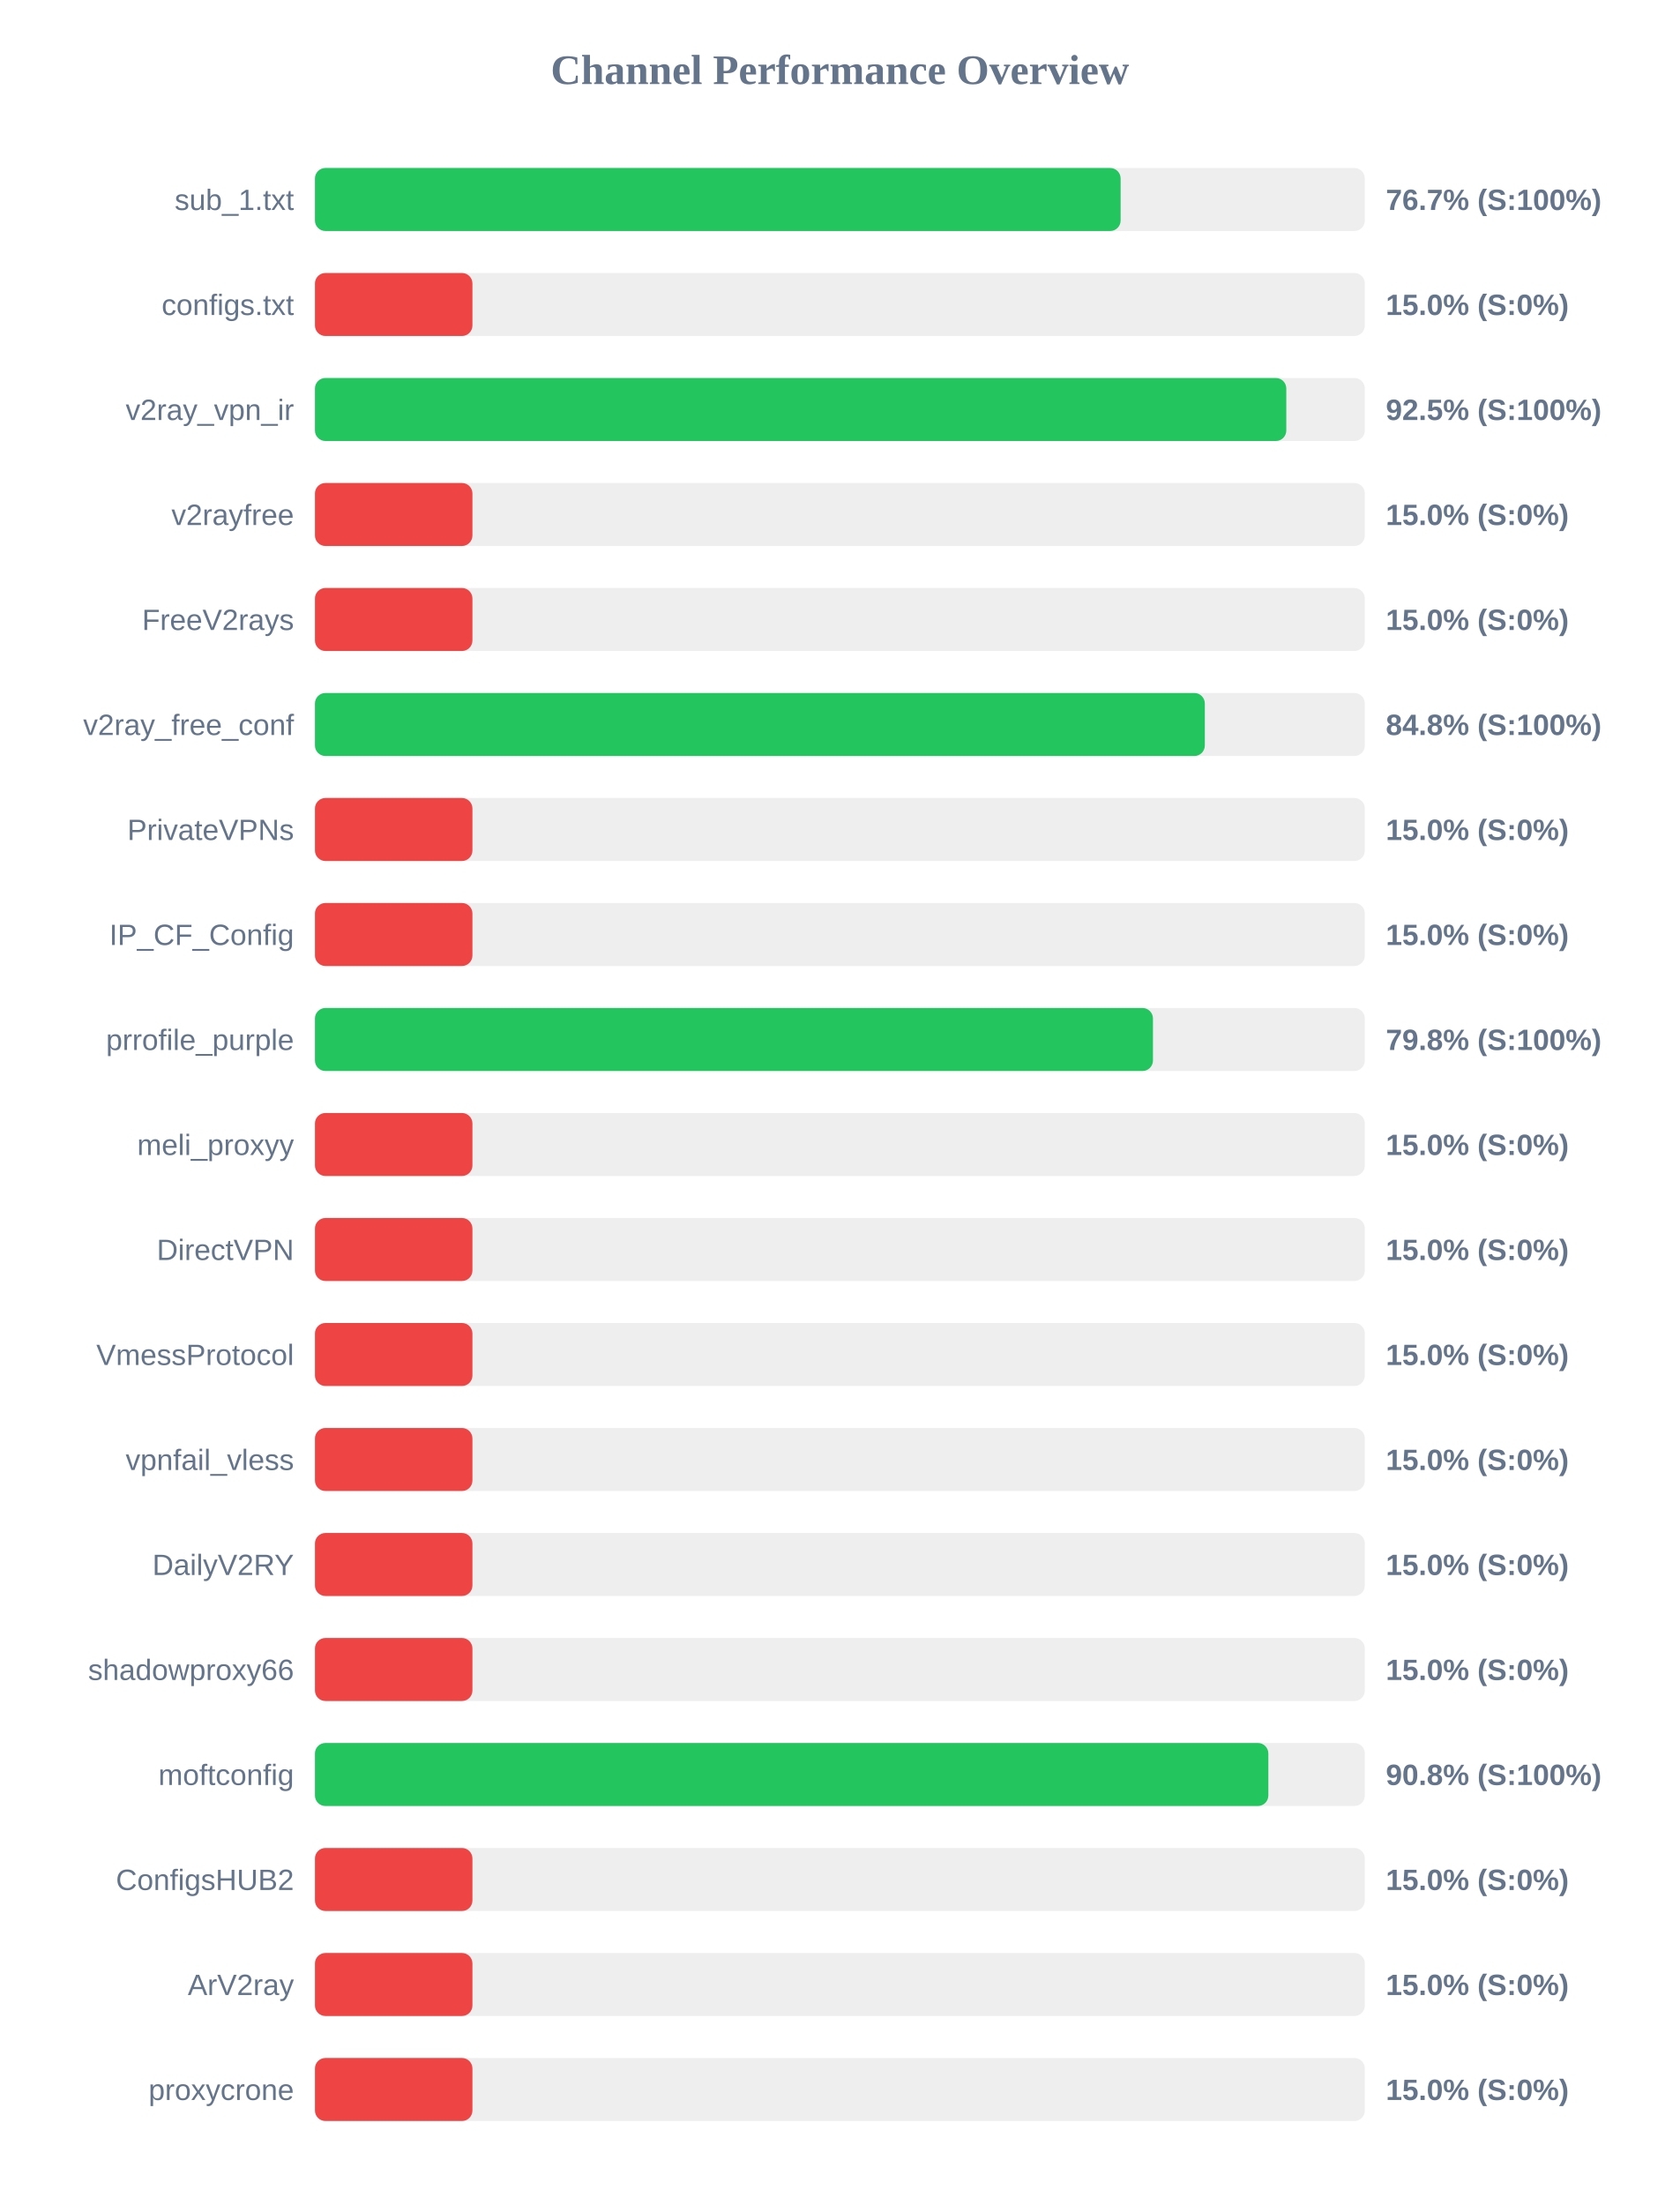
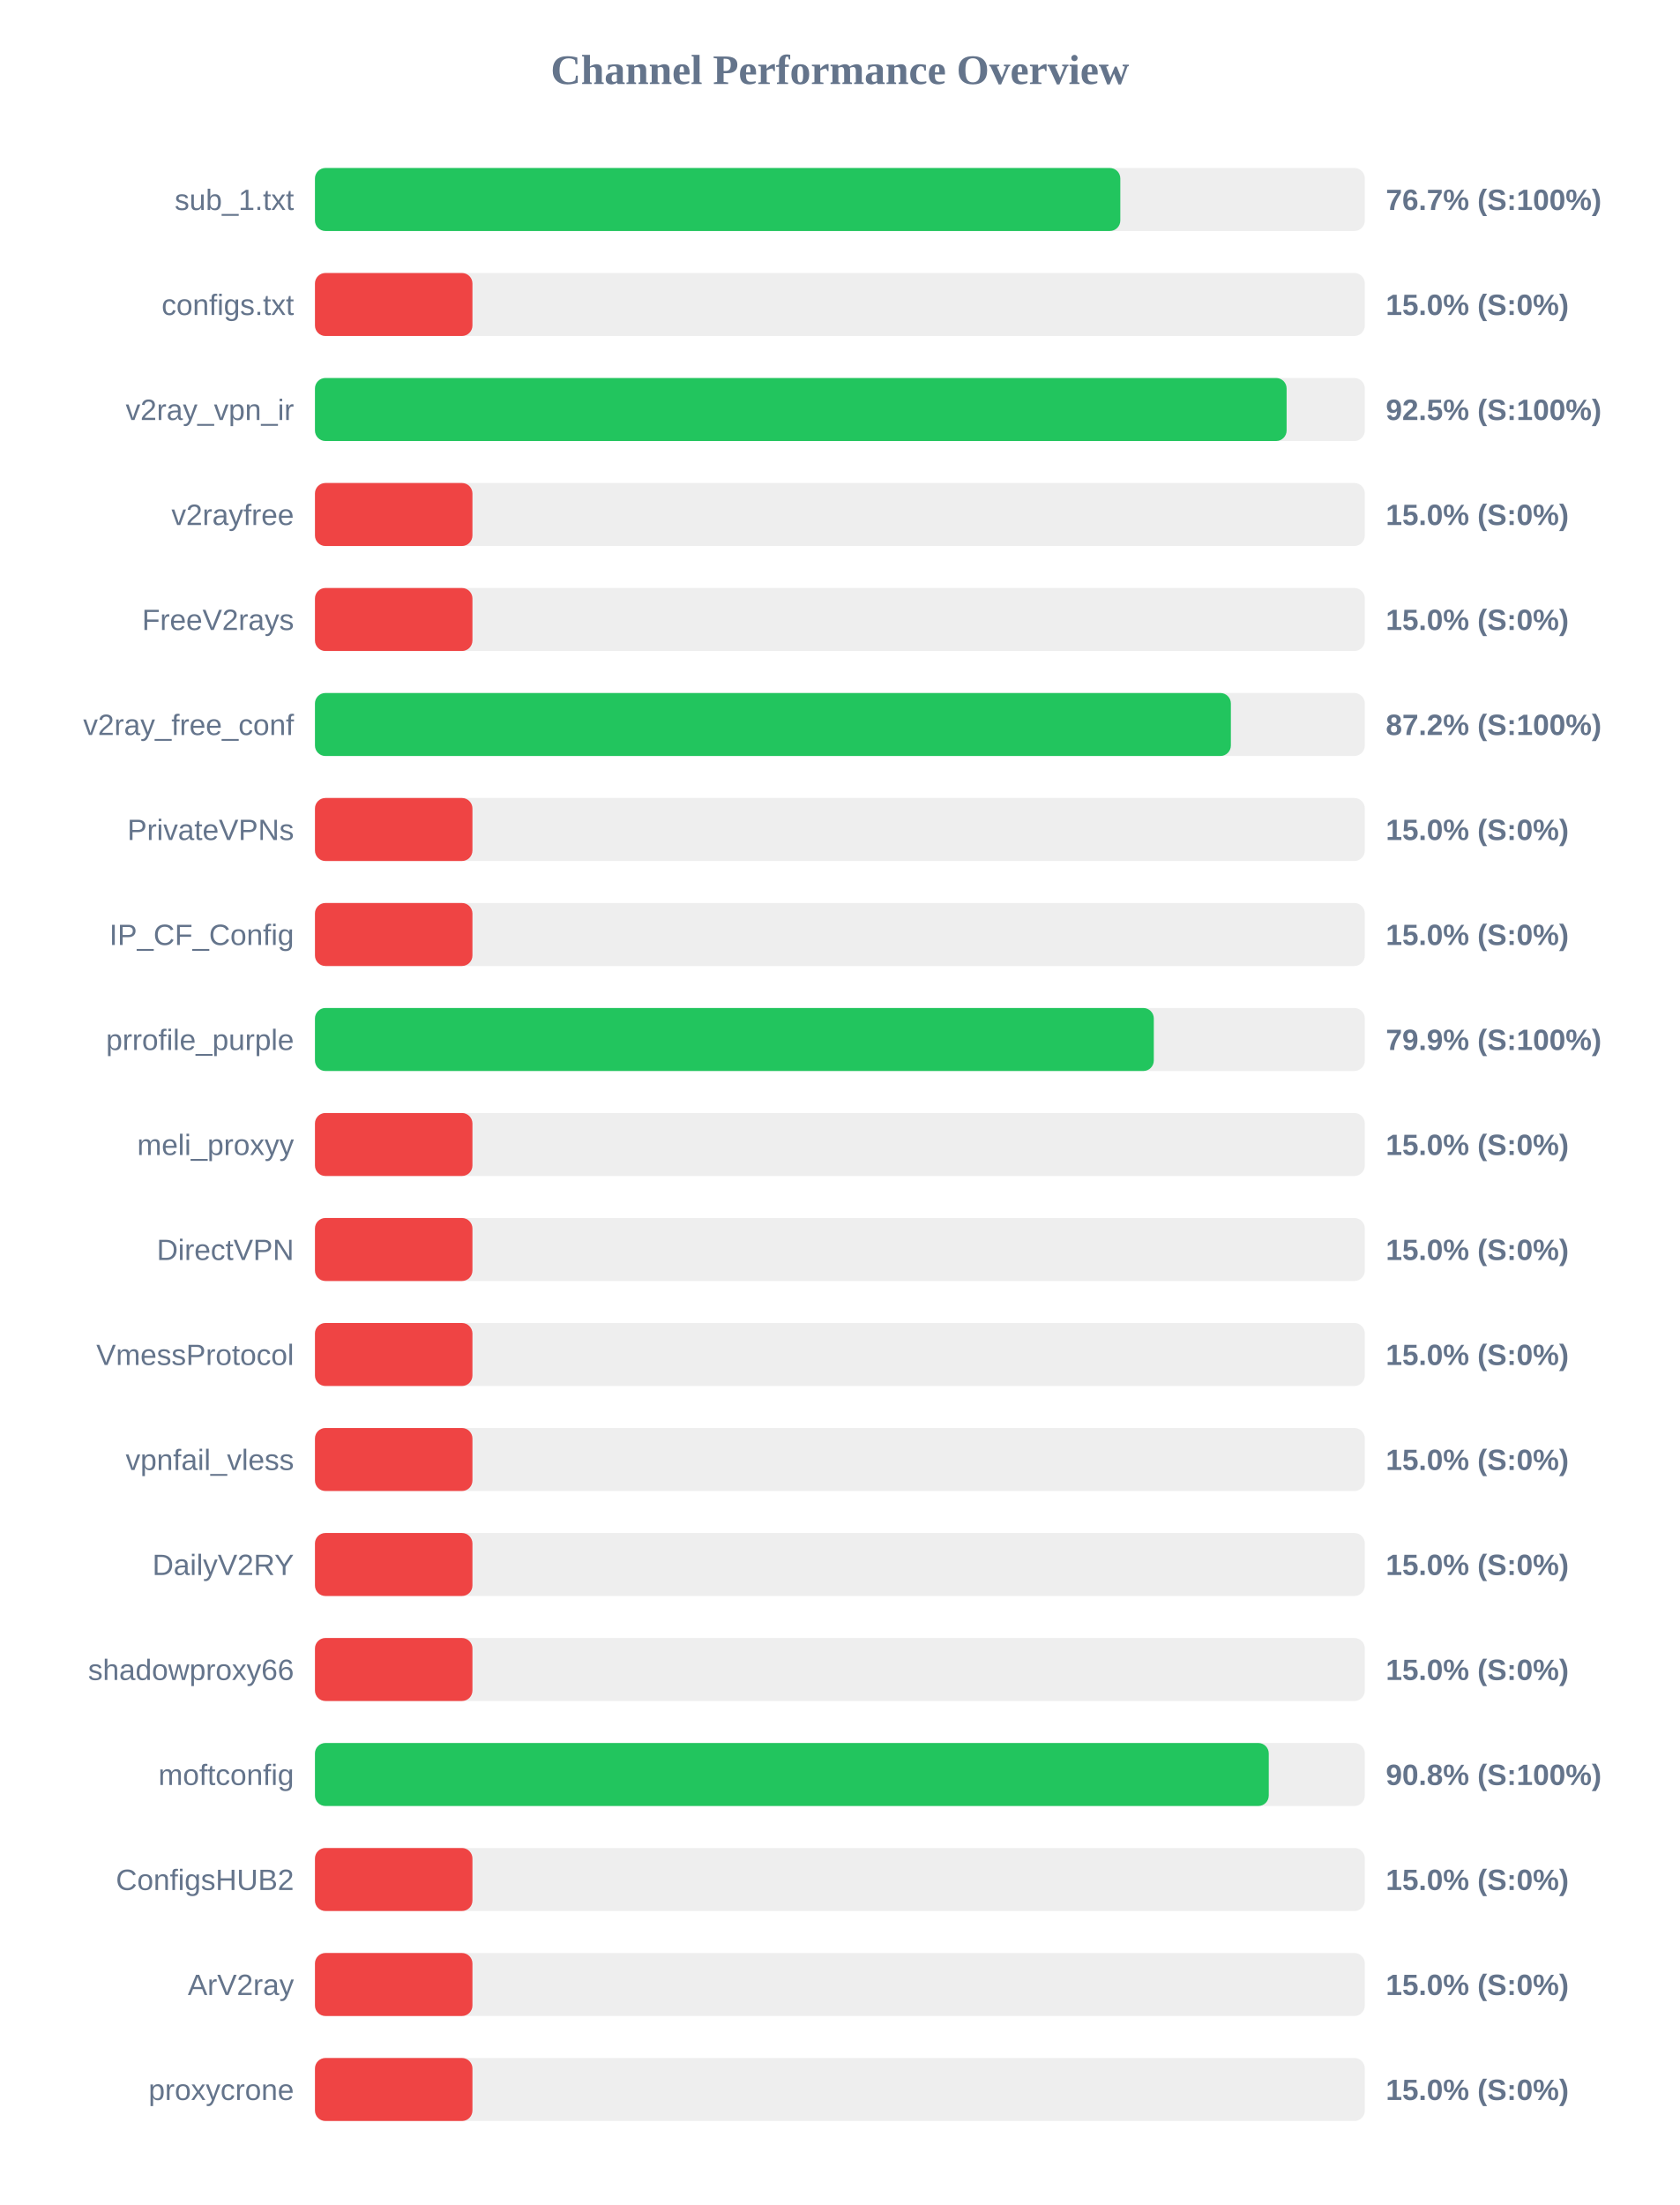
<svg xmlns="http://www.w3.org/2000/svg" width="800" height="1050" version="1.1">
  <style>
        .row { font: 14px Arial; fill: #64748b; }
        .score { font: bold 14px Arial; fill: #64748b; }
    </style>
  <text x="400" y="40" text-anchor="middle" font-size="20px" font-weight="bold" fill="#64748b">Channel Performance Overview</text>
  <rect x="150" y="80" width="500" height="30" fill="#eee" rx="5" />
-   <rect x="150" y="80" width="383.7" height="30" fill="#22c55e" rx="5" />
+   <rect x="150" y="80" width="383.55" height="30" fill="#22c55e" rx="5" />
  <text x="140" y="100" text-anchor="end" class="row">sub_1.txt</text>
  <text x="660" y="100" text-anchor="start" class="score">76.7% (S:100%)</text>
  <rect x="150" y="130" width="500" height="30" fill="#eee" rx="5" />
  <rect x="150" y="130" width="75.0" height="30" fill="#ef4444" rx="5" />
  <text x="140" y="150" text-anchor="end" class="row">configs.txt</text>
  <text x="660" y="150" text-anchor="start" class="score">15.0% (S:0%)</text>
  <rect x="150" y="180" width="500" height="30" fill="#eee" rx="5" />
-   <rect x="150" y="180" width="462.6" height="30" fill="#22c55e" rx="5" />
+   <rect x="150" y="180" width="462.75" height="30" fill="#22c55e" rx="5" />
  <text x="140" y="200" text-anchor="end" class="row">v2ray_vpn_ir</text>
  <text x="660" y="200" text-anchor="start" class="score">92.5% (S:100%)</text>
  <rect x="150" y="230" width="500" height="30" fill="#eee" rx="5" />
  <rect x="150" y="230" width="75.0" height="30" fill="#ef4444" rx="5" />
  <text x="140" y="250" text-anchor="end" class="row">v2rayfree</text>
  <text x="660" y="250" text-anchor="start" class="score">15.0% (S:0%)</text>
  <rect x="150" y="280" width="500" height="30" fill="#eee" rx="5" />
  <rect x="150" y="280" width="75.0" height="30" fill="#ef4444" rx="5" />
  <text x="140" y="300" text-anchor="end" class="row">FreeV2rays</text>
  <text x="660" y="300" text-anchor="start" class="score">15.0% (S:0%)</text>
  <rect x="150" y="330" width="500" height="30" fill="#eee" rx="5" />
-   <rect x="150" y="330" width="423.8" height="30" fill="#22c55e" rx="5" />
+   <rect x="150" y="330" width="436.2" height="30" fill="#22c55e" rx="5" />
  <text x="140" y="350" text-anchor="end" class="row">v2ray_free_conf</text>
-   <text x="660" y="350" text-anchor="start" class="score">84.8% (S:100%)</text>
+   <text x="660" y="350" text-anchor="start" class="score">87.2% (S:100%)</text>
  <rect x="150" y="380" width="500" height="30" fill="#eee" rx="5" />
  <rect x="150" y="380" width="75.0" height="30" fill="#ef4444" rx="5" />
  <text x="140" y="400" text-anchor="end" class="row">PrivateVPNs</text>
  <text x="660" y="400" text-anchor="start" class="score">15.0% (S:0%)</text>
  <rect x="150" y="430" width="500" height="30" fill="#eee" rx="5" />
  <rect x="150" y="430" width="75.0" height="30" fill="#ef4444" rx="5" />
  <text x="140" y="450" text-anchor="end" class="row">IP_CF_Config</text>
  <text x="660" y="450" text-anchor="start" class="score">15.0% (S:0%)</text>
  <rect x="150" y="480" width="500" height="30" fill="#eee" rx="5" />
-   <rect x="150" y="480" width="399.1" height="30" fill="#22c55e" rx="5" />
+   <rect x="150" y="480" width="399.5" height="30" fill="#22c55e" rx="5" />
  <text x="140" y="500" text-anchor="end" class="row">prrofile_purple</text>
-   <text x="660" y="500" text-anchor="start" class="score">79.8% (S:100%)</text>
+   <text x="660" y="500" text-anchor="start" class="score">79.9% (S:100%)</text>
  <rect x="150" y="530" width="500" height="30" fill="#eee" rx="5" />
  <rect x="150" y="530" width="75.0" height="30" fill="#ef4444" rx="5" />
  <text x="140" y="550" text-anchor="end" class="row">meli_proxyy</text>
  <text x="660" y="550" text-anchor="start" class="score">15.0% (S:0%)</text>
  <rect x="150" y="580" width="500" height="30" fill="#eee" rx="5" />
  <rect x="150" y="580" width="75.0" height="30" fill="#ef4444" rx="5" />
  <text x="140" y="600" text-anchor="end" class="row">DirectVPN</text>
  <text x="660" y="600" text-anchor="start" class="score">15.0% (S:0%)</text>
  <rect x="150" y="630" width="500" height="30" fill="#eee" rx="5" />
  <rect x="150" y="630" width="75.0" height="30" fill="#ef4444" rx="5" />
  <text x="140" y="650" text-anchor="end" class="row">VmessProtocol</text>
  <text x="660" y="650" text-anchor="start" class="score">15.0% (S:0%)</text>
  <rect x="150" y="680" width="500" height="30" fill="#eee" rx="5" />
  <rect x="150" y="680" width="75.0" height="30" fill="#ef4444" rx="5" />
  <text x="140" y="700" text-anchor="end" class="row">vpnfail_vless</text>
  <text x="660" y="700" text-anchor="start" class="score">15.0% (S:0%)</text>
  <rect x="150" y="730" width="500" height="30" fill="#eee" rx="5" />
  <rect x="150" y="730" width="75.0" height="30" fill="#ef4444" rx="5" />
  <text x="140" y="750" text-anchor="end" class="row">DailyV2RY</text>
  <text x="660" y="750" text-anchor="start" class="score">15.0% (S:0%)</text>
  <rect x="150" y="780" width="500" height="30" fill="#eee" rx="5" />
  <rect x="150" y="780" width="75.0" height="30" fill="#ef4444" rx="5" />
  <text x="140" y="800" text-anchor="end" class="row">shadowproxy66</text>
  <text x="660" y="800" text-anchor="start" class="score">15.0% (S:0%)</text>
  <rect x="150" y="830" width="500" height="30" fill="#eee" rx="5" />
-   <rect x="150" y="830" width="454.05" height="30" fill="#22c55e" rx="5" />
+   <rect x="150" y="830" width="454.25" height="30" fill="#22c55e" rx="5" />
  <text x="140" y="850" text-anchor="end" class="row">moftconfig</text>
  <text x="660" y="850" text-anchor="start" class="score">90.8% (S:100%)</text>
  <rect x="150" y="880" width="500" height="30" fill="#eee" rx="5" />
  <rect x="150" y="880" width="75.0" height="30" fill="#ef4444" rx="5" />
  <text x="140" y="900" text-anchor="end" class="row">ConfigsHUB2</text>
  <text x="660" y="900" text-anchor="start" class="score">15.0% (S:0%)</text>
  <rect x="150" y="930" width="500" height="30" fill="#eee" rx="5" />
  <rect x="150" y="930" width="75.0" height="30" fill="#ef4444" rx="5" />
  <text x="140" y="950" text-anchor="end" class="row">ArV2ray</text>
  <text x="660" y="950" text-anchor="start" class="score">15.0% (S:0%)</text>
  <rect x="150" y="980" width="500" height="30" fill="#eee" rx="5" />
  <rect x="150" y="980" width="75.0" height="30" fill="#ef4444" rx="5" />
  <text x="140" y="1000" text-anchor="end" class="row">proxycrone</text>
  <text x="660" y="1000" text-anchor="start" class="score">15.0% (S:0%)</text>
</svg>
